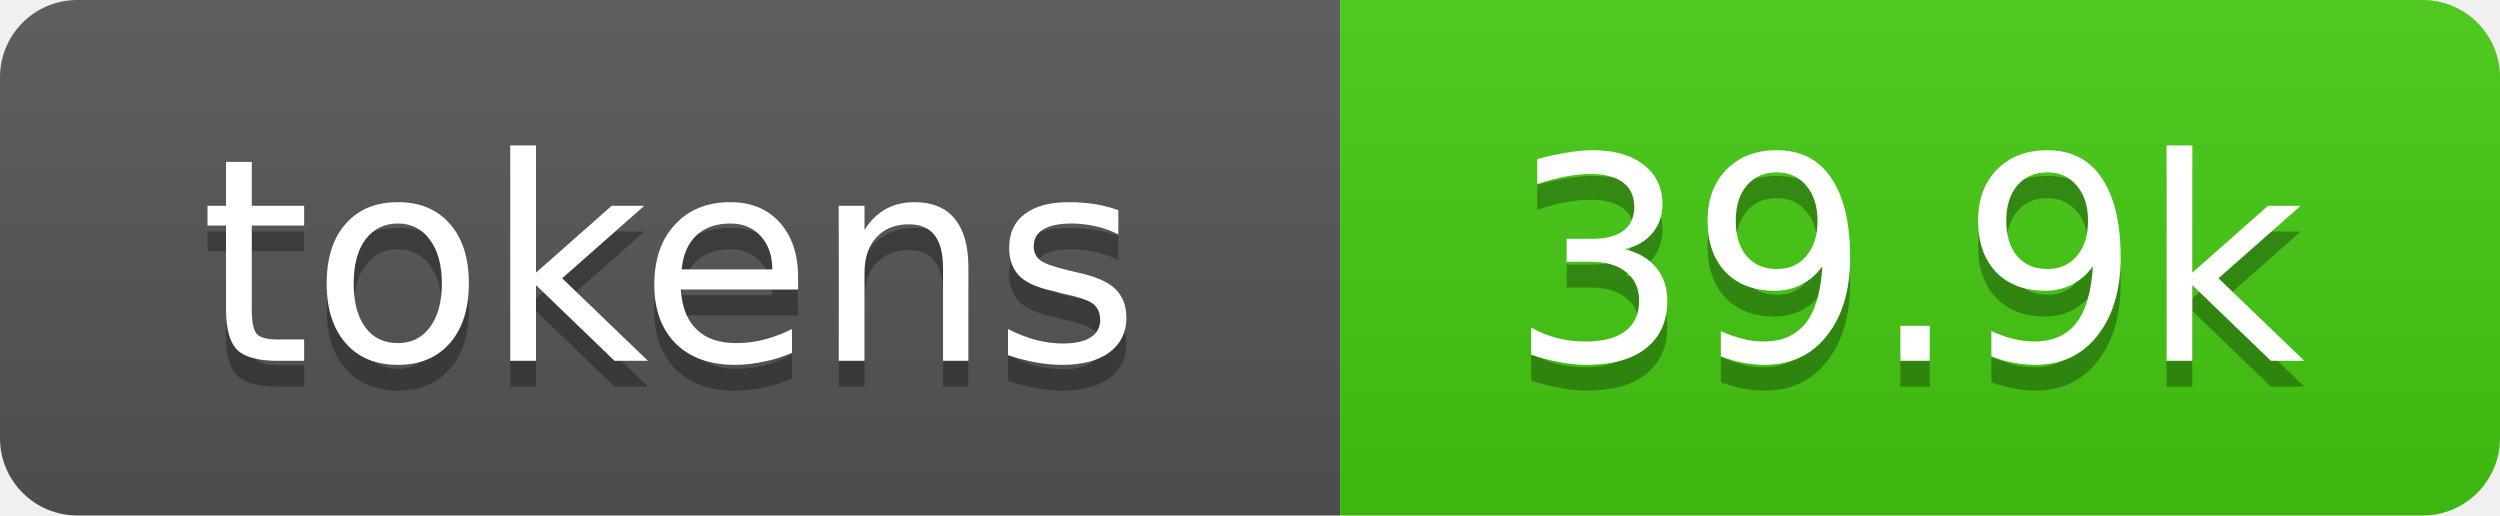
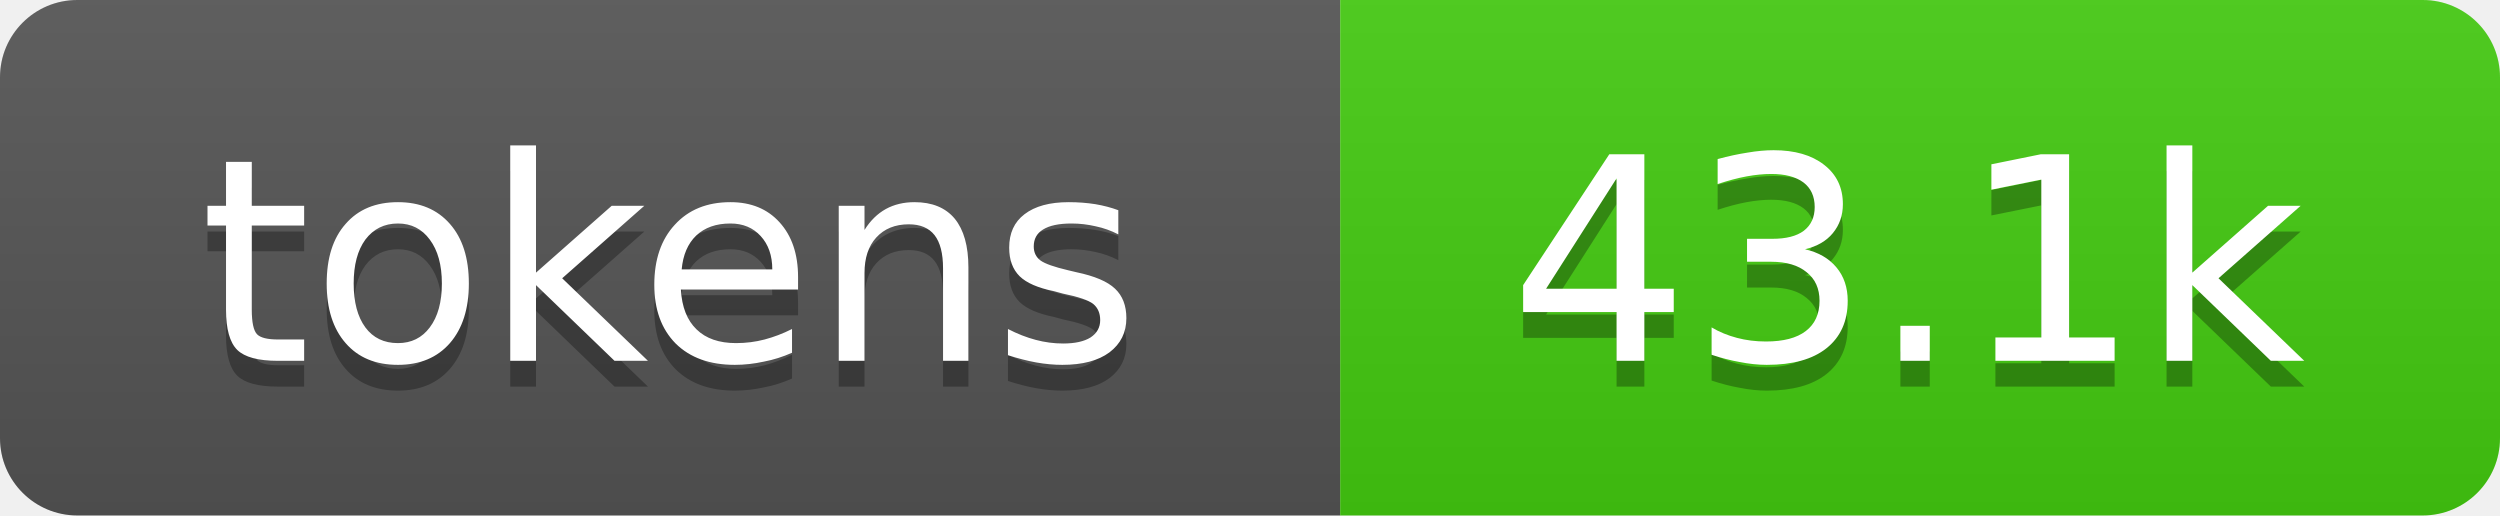
- <svg xmlns="http://www.w3.org/2000/svg" xmlns:xlink="http://www.w3.org/1999/xlink" width="97" height="20" role="img" aria-label="39.9k tokens, 20% of context window">
+ <svg xmlns="http://www.w3.org/2000/svg" xmlns:xlink="http://www.w3.org/1999/xlink" width="97" height="20" role="img" aria-label="43.1k tokens, 22% of context window">
  <linearGradient id="s" x2="0" y2="100%">
    <stop offset="0" stop-color="#bbb" stop-opacity=".1" />
    <stop offset="1" stop-opacity=".1" />
  </linearGradient>
  <clipPath id="r">
    <rect width="97" height="20" rx="3" fill="#fff" />
  </clipPath>
  <a xlink:href="https://github.com/qwibitai/nanoclaw/tree/main/repo-tokens">
    <g clip-path="url(#r)">
      <rect width="52" height="20" fill="#555" />
      <rect x="52" width="45" height="20" fill="#4c1" />
      <rect width="97" height="20" fill="url(#s)" />
      <g fill="#fff" text-anchor="middle" font-family="Verdana,Geneva,DejaVu Sans,sans-serif" font-size="11">
        <text aria-hidden="true" x="26" y="15" fill="#010101" fill-opacity=".3">tokens</text>
        <text x="26" y="14">tokens</text>
-         <text aria-hidden="true" x="74" y="15" fill="#010101" fill-opacity=".3">39.9k</text>
-         <text x="74" y="14">39.9k</text>
+         <text aria-hidden="true" x="74" y="15" fill="#010101" fill-opacity=".3">43.1k</text>
+         <text x="74" y="14">43.1k</text>
      </g>
    </g>
  </a>
</svg>
